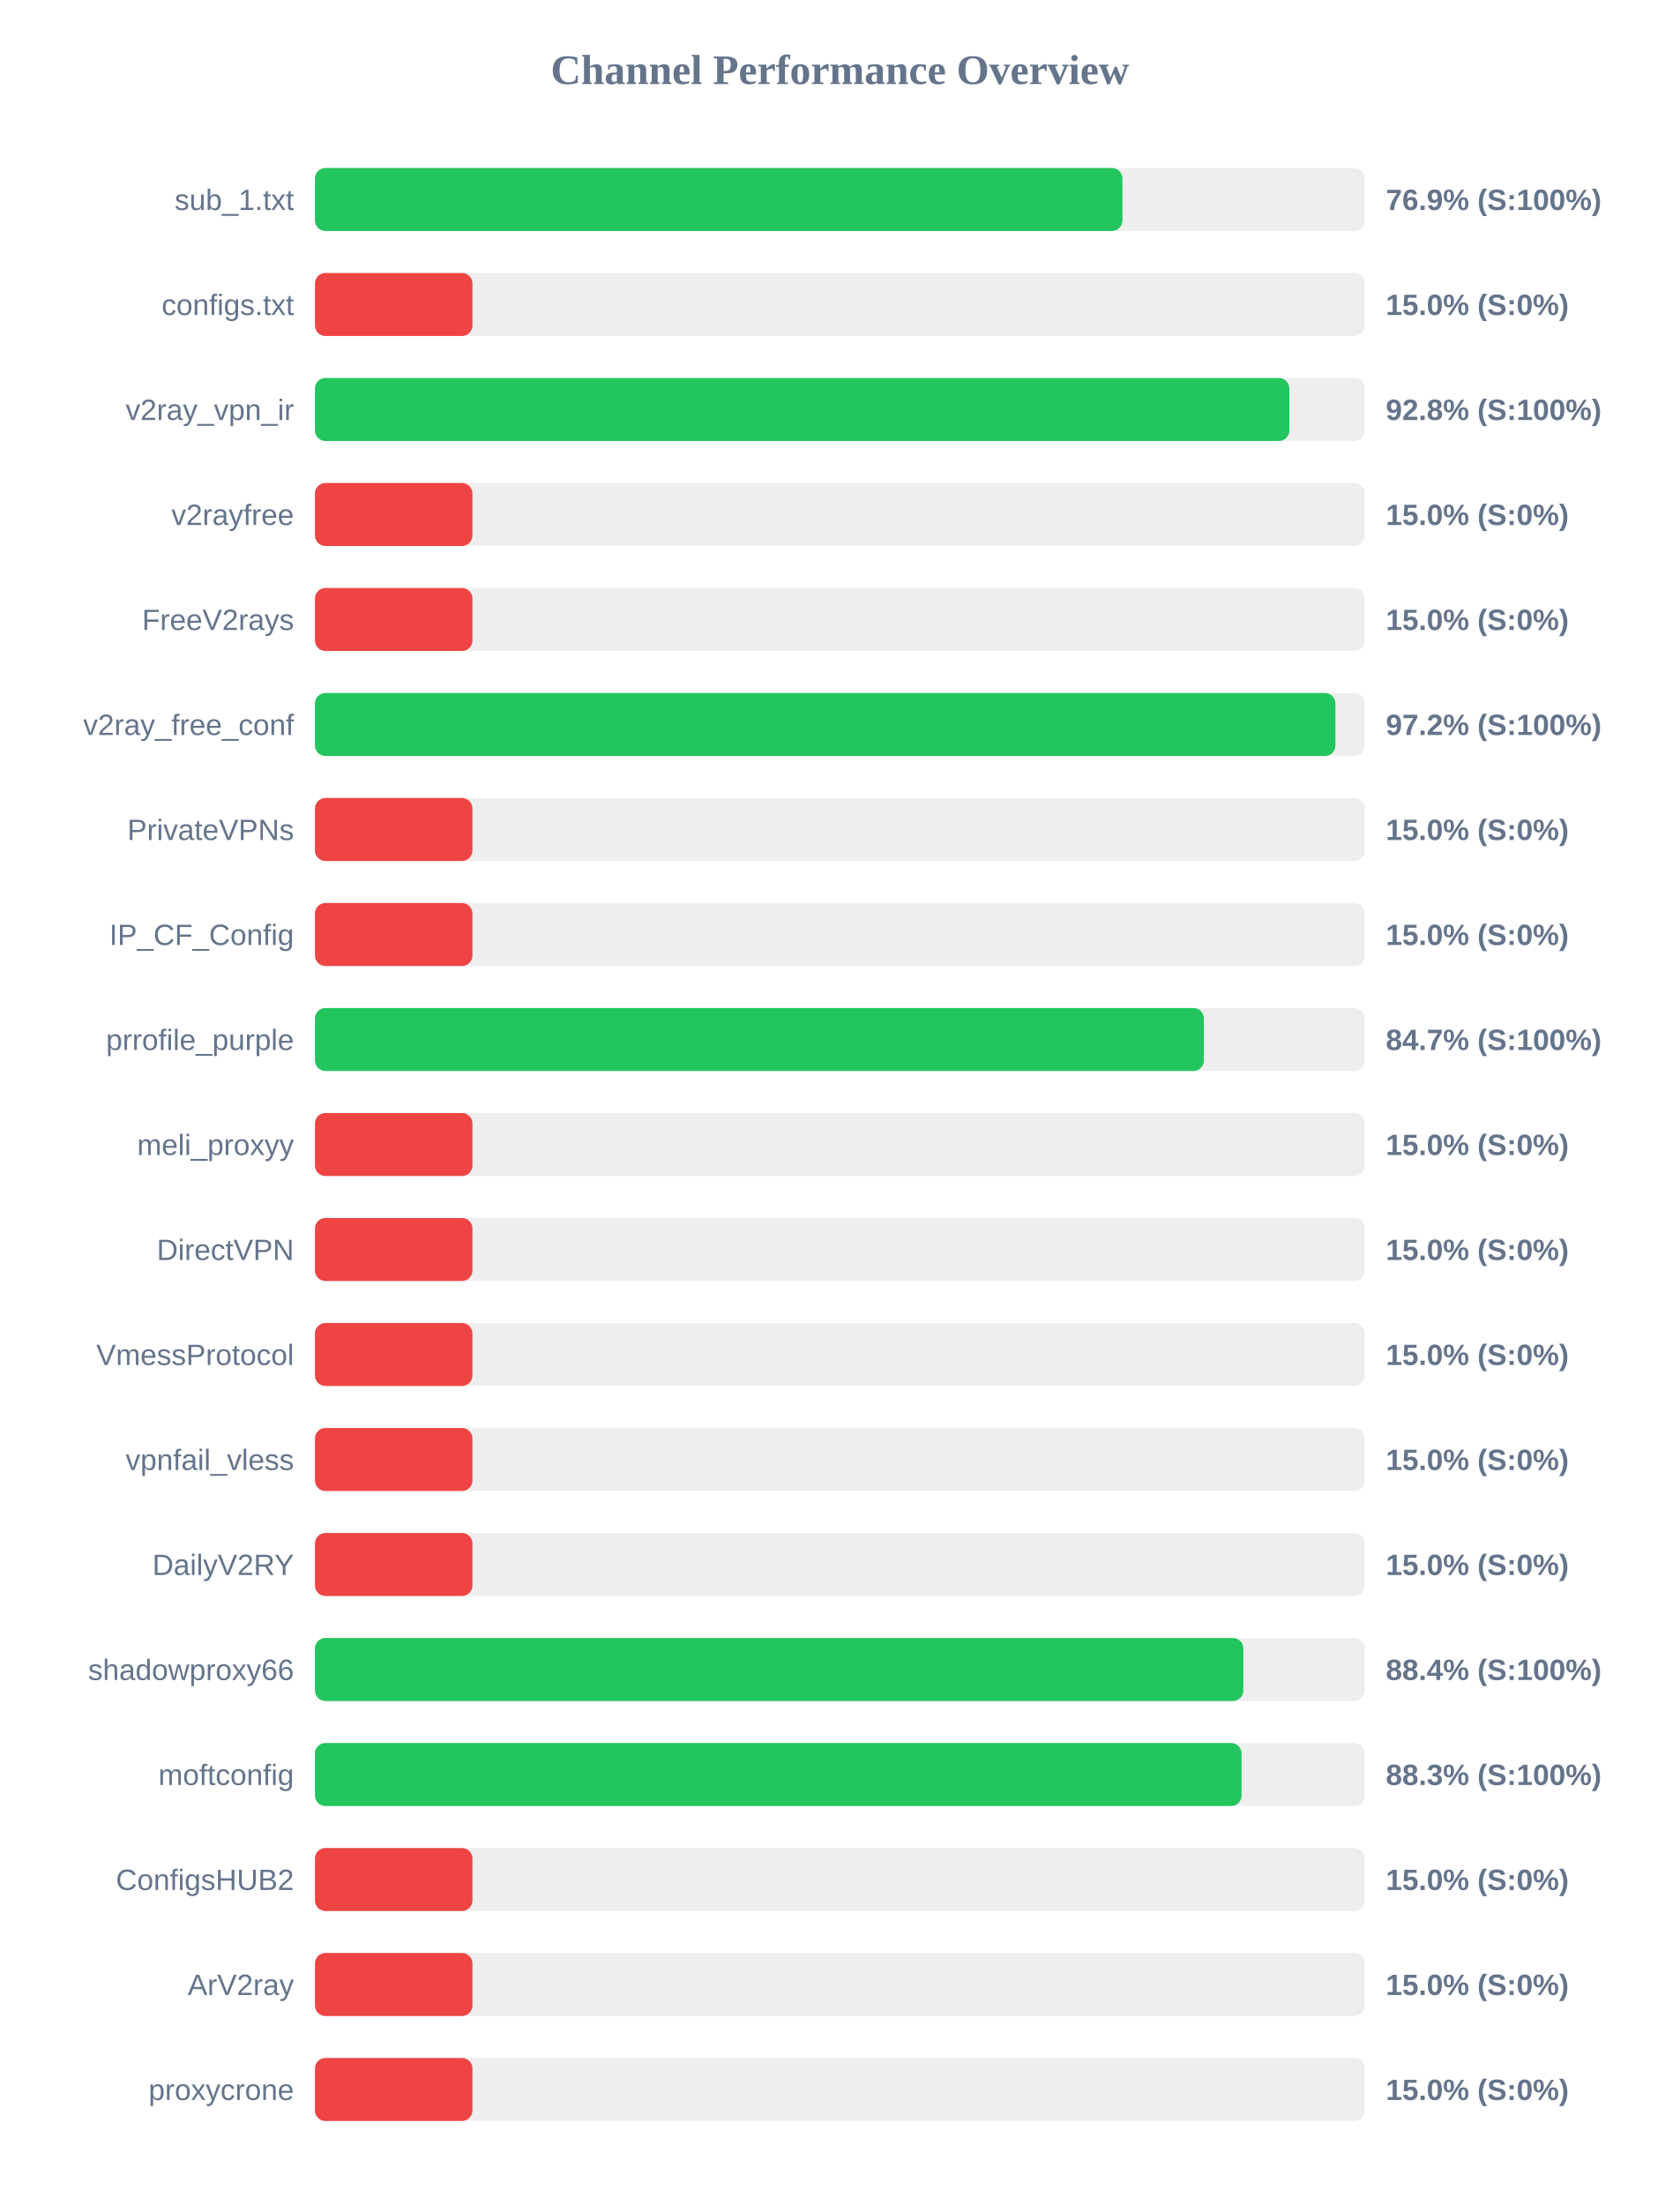
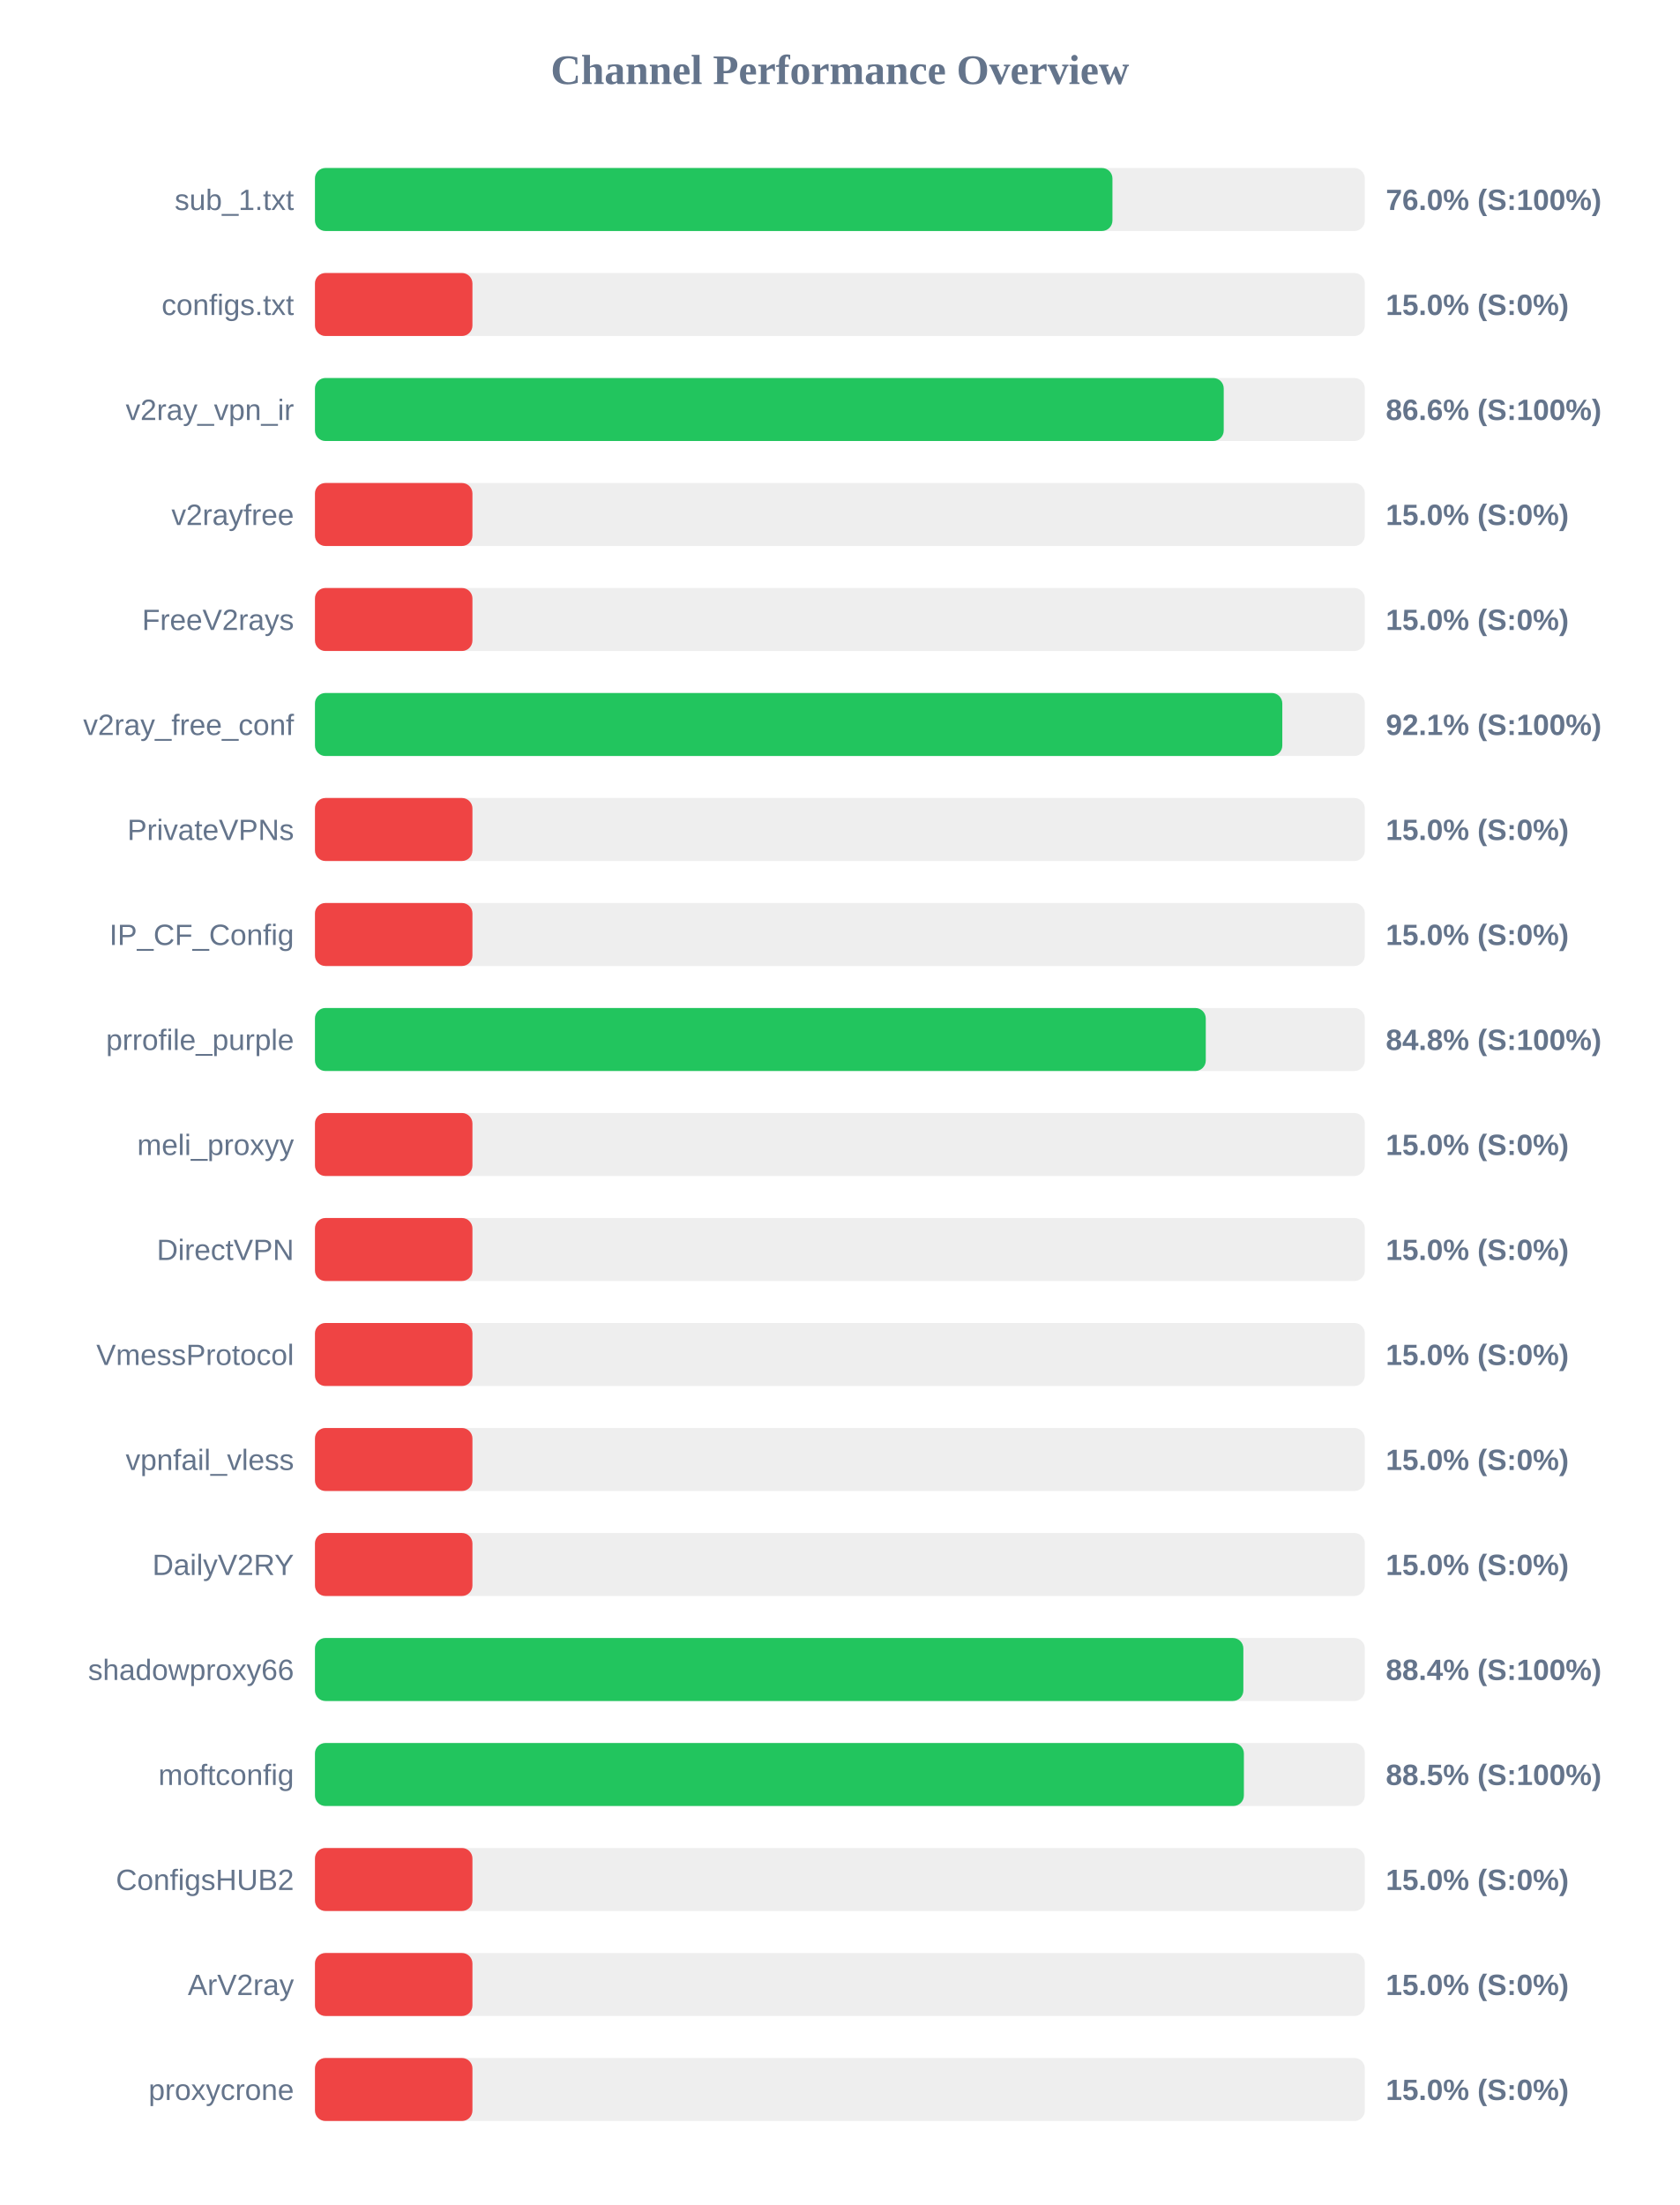
<svg xmlns="http://www.w3.org/2000/svg" width="800" height="1050" version="1.1">
  <style>
        .row { font: 14px Arial; fill: #64748b; }
        .score { font: bold 14px Arial; fill: #64748b; }
    </style>
  <text x="400" y="40" text-anchor="middle" font-size="20px" font-weight="bold" fill="#64748b">Channel Performance Overview</text>
  <rect x="150" y="80" width="500" height="30" fill="#eee" rx="5" />
-   <rect x="150" y="80" width="384.55" height="30" fill="#22c55e" rx="5" />
+   <rect x="150" y="80" width="379.8" height="30" fill="#22c55e" rx="5" />
  <text x="140" y="100" text-anchor="end" class="row">sub_1.txt</text>
-   <text x="660" y="100" text-anchor="start" class="score">76.9% (S:100%)</text>
+   <text x="660" y="100" text-anchor="start" class="score">76.0% (S:100%)</text>
  <rect x="150" y="130" width="500" height="30" fill="#eee" rx="5" />
  <rect x="150" y="130" width="75.0" height="30" fill="#ef4444" rx="5" />
  <text x="140" y="150" text-anchor="end" class="row">configs.txt</text>
  <text x="660" y="150" text-anchor="start" class="score">15.0% (S:0%)</text>
  <rect x="150" y="180" width="500" height="30" fill="#eee" rx="5" />
-   <rect x="150" y="180" width="464.05" height="30" fill="#22c55e" rx="5" />
+   <rect x="150" y="180" width="432.8" height="30" fill="#22c55e" rx="5" />
  <text x="140" y="200" text-anchor="end" class="row">v2ray_vpn_ir</text>
-   <text x="660" y="200" text-anchor="start" class="score">92.8% (S:100%)</text>
+   <text x="660" y="200" text-anchor="start" class="score">86.6% (S:100%)</text>
  <rect x="150" y="230" width="500" height="30" fill="#eee" rx="5" />
  <rect x="150" y="230" width="75.0" height="30" fill="#ef4444" rx="5" />
  <text x="140" y="250" text-anchor="end" class="row">v2rayfree</text>
  <text x="660" y="250" text-anchor="start" class="score">15.0% (S:0%)</text>
  <rect x="150" y="280" width="500" height="30" fill="#eee" rx="5" />
  <rect x="150" y="280" width="75.0" height="30" fill="#ef4444" rx="5" />
  <text x="140" y="300" text-anchor="end" class="row">FreeV2rays</text>
  <text x="660" y="300" text-anchor="start" class="score">15.0% (S:0%)</text>
  <rect x="150" y="330" width="500" height="30" fill="#eee" rx="5" />
-   <rect x="150" y="330" width="486.0" height="30" fill="#22c55e" rx="5" />
+   <rect x="150" y="330" width="460.7" height="30" fill="#22c55e" rx="5" />
  <text x="140" y="350" text-anchor="end" class="row">v2ray_free_conf</text>
-   <text x="660" y="350" text-anchor="start" class="score">97.2% (S:100%)</text>
+   <text x="660" y="350" text-anchor="start" class="score">92.1% (S:100%)</text>
  <rect x="150" y="380" width="500" height="30" fill="#eee" rx="5" />
  <rect x="150" y="380" width="75.0" height="30" fill="#ef4444" rx="5" />
  <text x="140" y="400" text-anchor="end" class="row">PrivateVPNs</text>
  <text x="660" y="400" text-anchor="start" class="score">15.0% (S:0%)</text>
  <rect x="150" y="430" width="500" height="30" fill="#eee" rx="5" />
  <rect x="150" y="430" width="75.0" height="30" fill="#ef4444" rx="5" />
  <text x="140" y="450" text-anchor="end" class="row">IP_CF_Config</text>
  <text x="660" y="450" text-anchor="start" class="score">15.0% (S:0%)</text>
  <rect x="150" y="480" width="500" height="30" fill="#eee" rx="5" />
-   <rect x="150" y="480" width="423.35" height="30" fill="#22c55e" rx="5" />
+   <rect x="150" y="480" width="424.25" height="30" fill="#22c55e" rx="5" />
  <text x="140" y="500" text-anchor="end" class="row">prrofile_purple</text>
-   <text x="660" y="500" text-anchor="start" class="score">84.7% (S:100%)</text>
+   <text x="660" y="500" text-anchor="start" class="score">84.8% (S:100%)</text>
  <rect x="150" y="530" width="500" height="30" fill="#eee" rx="5" />
  <rect x="150" y="530" width="75.0" height="30" fill="#ef4444" rx="5" />
  <text x="140" y="550" text-anchor="end" class="row">meli_proxyy</text>
  <text x="660" y="550" text-anchor="start" class="score">15.0% (S:0%)</text>
  <rect x="150" y="580" width="500" height="30" fill="#eee" rx="5" />
  <rect x="150" y="580" width="75.0" height="30" fill="#ef4444" rx="5" />
  <text x="140" y="600" text-anchor="end" class="row">DirectVPN</text>
  <text x="660" y="600" text-anchor="start" class="score">15.0% (S:0%)</text>
  <rect x="150" y="630" width="500" height="30" fill="#eee" rx="5" />
  <rect x="150" y="630" width="75.0" height="30" fill="#ef4444" rx="5" />
  <text x="140" y="650" text-anchor="end" class="row">VmessProtocol</text>
  <text x="660" y="650" text-anchor="start" class="score">15.0% (S:0%)</text>
  <rect x="150" y="680" width="500" height="30" fill="#eee" rx="5" />
  <rect x="150" y="680" width="75.0" height="30" fill="#ef4444" rx="5" />
  <text x="140" y="700" text-anchor="end" class="row">vpnfail_vless</text>
  <text x="660" y="700" text-anchor="start" class="score">15.0% (S:0%)</text>
  <rect x="150" y="730" width="500" height="30" fill="#eee" rx="5" />
  <rect x="150" y="730" width="75.0" height="30" fill="#ef4444" rx="5" />
  <text x="140" y="750" text-anchor="end" class="row">DailyV2RY</text>
  <text x="660" y="750" text-anchor="start" class="score">15.0% (S:0%)</text>
  <rect x="150" y="780" width="500" height="30" fill="#eee" rx="5" />
  <rect x="150" y="780" width="442.15" height="30" fill="#22c55e" rx="5" />
  <text x="140" y="800" text-anchor="end" class="row">shadowproxy66</text>
  <text x="660" y="800" text-anchor="start" class="score">88.4% (S:100%)</text>
  <rect x="150" y="830" width="500" height="30" fill="#eee" rx="5" />
-   <rect x="150" y="830" width="441.3" height="30" fill="#22c55e" rx="5" />
+   <rect x="150" y="830" width="442.4" height="30" fill="#22c55e" rx="5" />
  <text x="140" y="850" text-anchor="end" class="row">moftconfig</text>
-   <text x="660" y="850" text-anchor="start" class="score">88.3% (S:100%)</text>
+   <text x="660" y="850" text-anchor="start" class="score">88.5% (S:100%)</text>
  <rect x="150" y="880" width="500" height="30" fill="#eee" rx="5" />
  <rect x="150" y="880" width="75.0" height="30" fill="#ef4444" rx="5" />
  <text x="140" y="900" text-anchor="end" class="row">ConfigsHUB2</text>
  <text x="660" y="900" text-anchor="start" class="score">15.0% (S:0%)</text>
  <rect x="150" y="930" width="500" height="30" fill="#eee" rx="5" />
  <rect x="150" y="930" width="75.0" height="30" fill="#ef4444" rx="5" />
  <text x="140" y="950" text-anchor="end" class="row">ArV2ray</text>
  <text x="660" y="950" text-anchor="start" class="score">15.0% (S:0%)</text>
  <rect x="150" y="980" width="500" height="30" fill="#eee" rx="5" />
  <rect x="150" y="980" width="75.0" height="30" fill="#ef4444" rx="5" />
  <text x="140" y="1000" text-anchor="end" class="row">proxycrone</text>
  <text x="660" y="1000" text-anchor="start" class="score">15.0% (S:0%)</text>
</svg>
